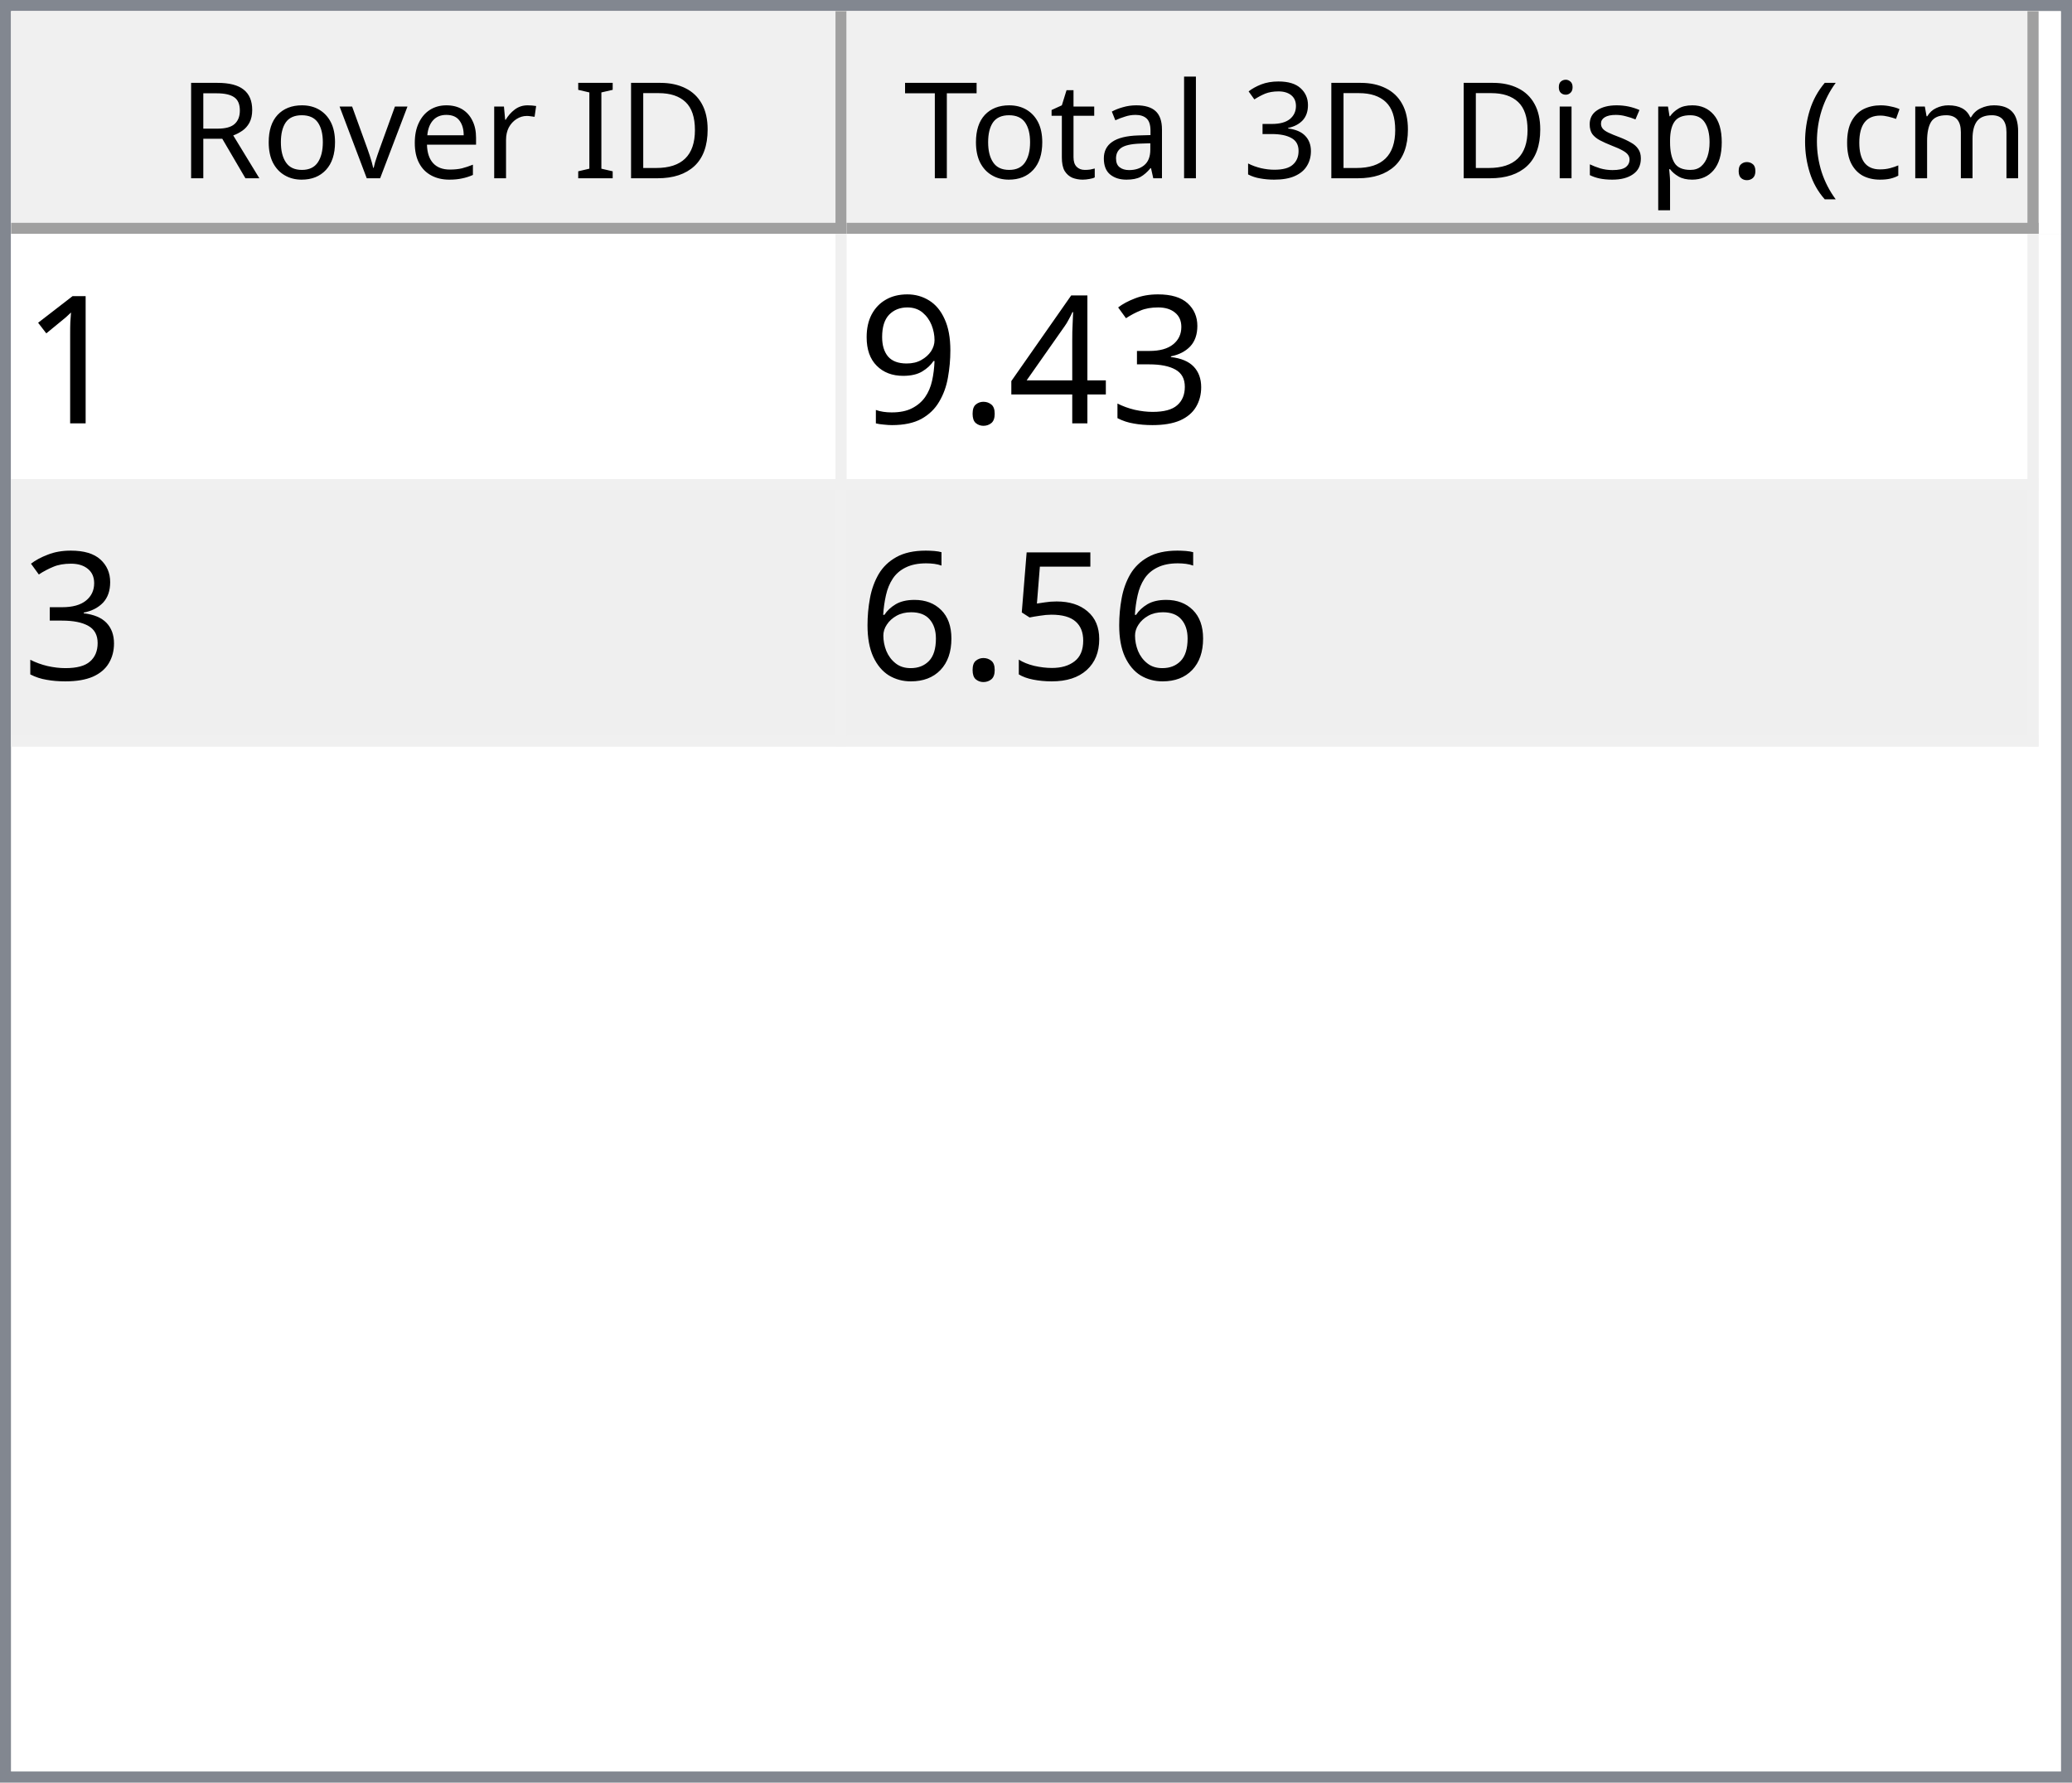
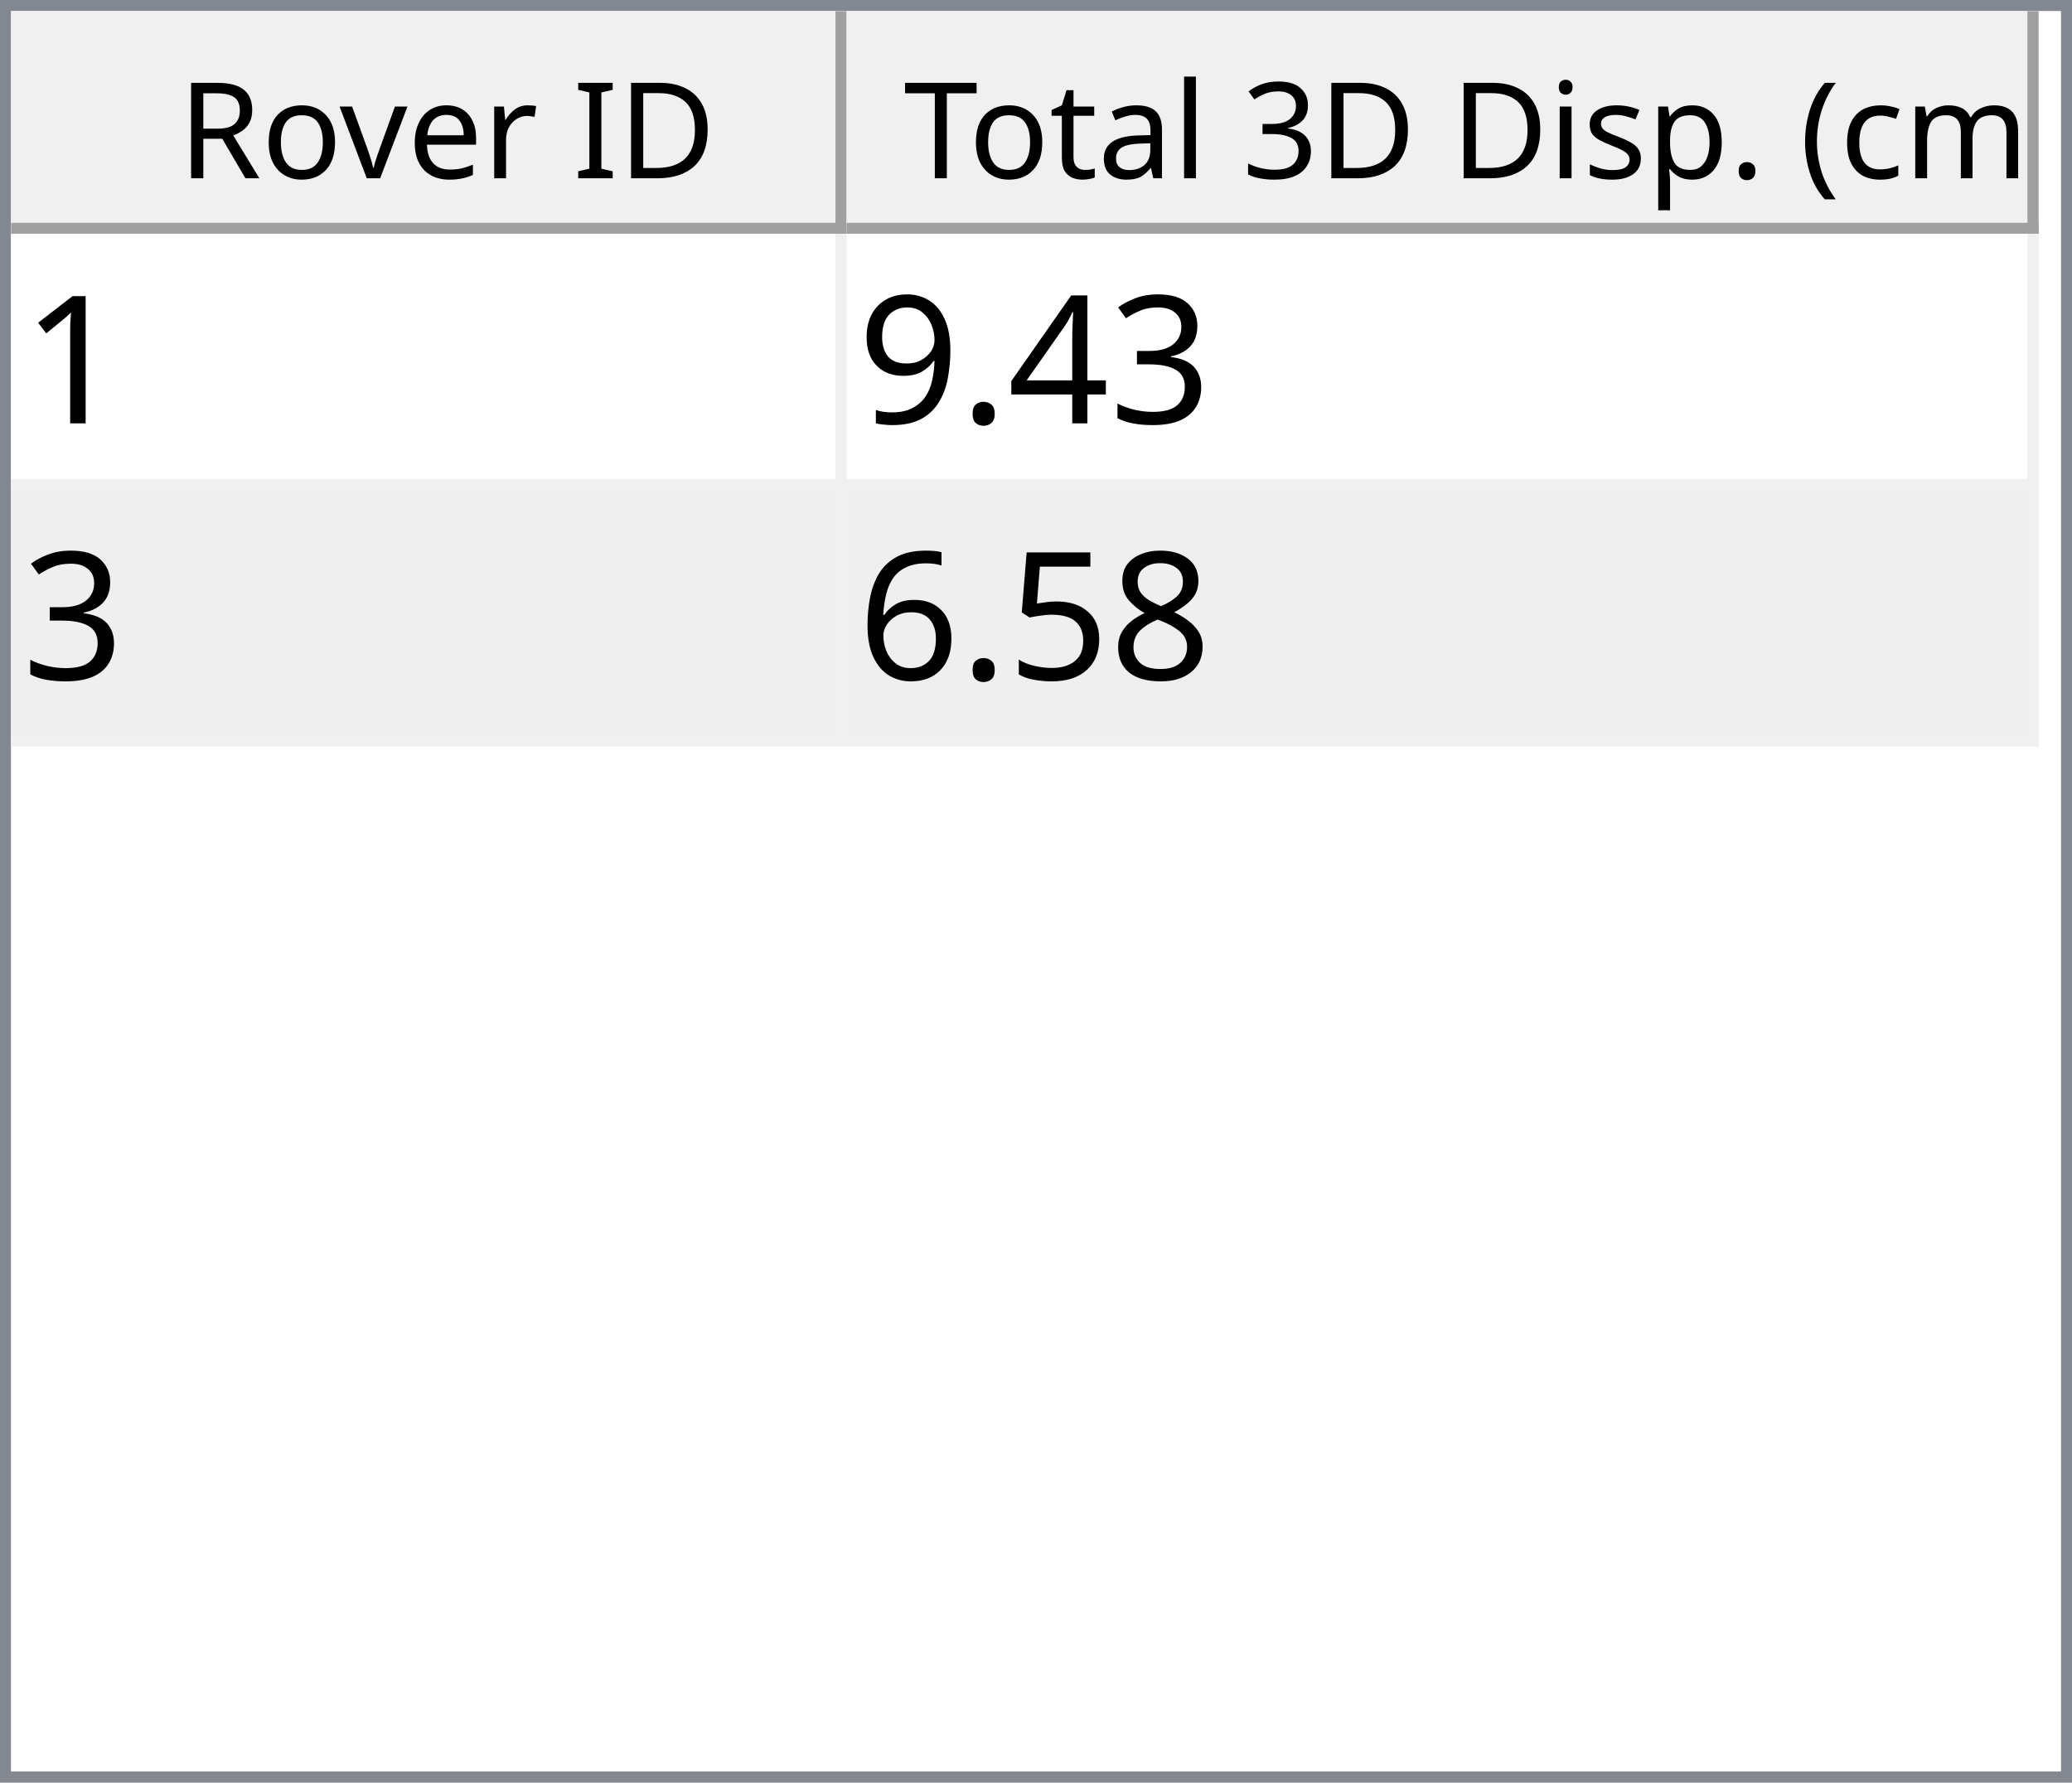
<svg xmlns="http://www.w3.org/2000/svg" style="fill-opacity:1; color-rendering:auto; color-interpolation:auto; text-rendering:auto; stroke:black; stroke-linecap:square; stroke-miterlimit:10; shape-rendering:auto; stroke-opacity:1; fill:black; stroke-dasharray:none; font-weight:normal; stroke-width:1; font-family:'Dialog'; font-style:normal; stroke-linejoin:miter; font-size:12px; stroke-dashoffset:0; image-rendering:auto;" width="186" height="160">
  <defs id="genericDefs" />
  <g>
    <defs id="defs1">
      <clipPath clipPathUnits="userSpaceOnUse" id="clipPath1">
        <path d="M0 0 L186 0 L186 160 L0 160 L0 0 Z" />
      </clipPath>
      <clipPath clipPathUnits="userSpaceOnUse" id="clipPath2">
        <path d="M0 0 L0 160 L186 160 L186 0 Z" />
      </clipPath>
      <clipPath clipPathUnits="userSpaceOnUse" id="clipPath3">
        <path d="M0 0 L0 20 L184 20 L184 0 Z" />
      </clipPath>
      <clipPath clipPathUnits="userSpaceOnUse" id="clipPath4">
        <path d="M0 0 L0 20 L75 20 L75 0 Z" />
      </clipPath>
      <clipPath clipPathUnits="userSpaceOnUse" id="clipPath5">
        <path d="M1 1 L1 19 L74 19 L74 1 Z" />
      </clipPath>
      <clipPath clipPathUnits="userSpaceOnUse" id="clipPath6">
        <path d="M0 0 L0 18 L73 18 L73 0 Z" />
      </clipPath>
      <clipPath clipPathUnits="userSpaceOnUse" id="clipPath7">
        <path d="M-0.5 -0.5 L-0.5 19.5 L74.5 19.5 L74.5 -0.5 Z" />
      </clipPath>
      <clipPath clipPathUnits="userSpaceOnUse" id="clipPath8">
        <path d="M0 0 L0 20 L107 20 L107 0 Z" />
      </clipPath>
      <clipPath clipPathUnits="userSpaceOnUse" id="clipPath9">
        <path d="M1 1 L1 19 L106 19 L106 1 Z" />
      </clipPath>
      <clipPath clipPathUnits="userSpaceOnUse" id="clipPath10">
        <path d="M0 0 L0 18 L105 18 L105 0 Z" />
      </clipPath>
      <clipPath clipPathUnits="userSpaceOnUse" id="clipPath11">
        <path d="M-0.5 -0.5 L-0.5 19.5 L106.5 19.5 L106.5 -0.5 Z" />
      </clipPath>
      <clipPath clipPathUnits="userSpaceOnUse" id="clipPath12">
        <path d="M0 0 L0 138 L184 138 L184 0 Z" />
      </clipPath>
      <clipPath clipPathUnits="userSpaceOnUse" id="clipPath13">
        <path d="M0 0 L0 46 L182 46 L182 0 Z" />
      </clipPath>
      <clipPath clipPathUnits="userSpaceOnUse" id="clipPath14">
        <path d="M-0.5 -0.5 L-0.5 45.5 L181.5 45.5 L181.5 -0.5 Z" />
      </clipPath>
      <clipPath clipPathUnits="userSpaceOnUse" id="clipPath15">
        <path d="M0 0 L0 22 L74 22 L74 0 Z" />
      </clipPath>
      <clipPath clipPathUnits="userSpaceOnUse" id="clipPath16">
        <path d="M0 0 L0 22 L106 22 L106 0 Z" />
      </clipPath>
      <font horiz-adv-x="64.551" id="font1">
        <font-face ascent="107.91" descent="25.098" units-per-em="100" style="font-style:normal; font-family:Segoe UI; font-weight:normal;" />
        <missing-glyph horiz-adv-x="64.551" d="M8.109 0 L8.109 68.266 L56.453 68.266 L56.453 0 L8.109 0 ZM15.328 7.234 L49.219 7.234 L49.219 61.031 L15.328 61.031 L15.328 7.234 Z" />
        <glyph unicode="D" horiz-adv-x="70.117" d="M9.188 0 L9.188 70.016 L28.516 70.016 Q65.531 70.016 65.531 35.891 Q65.531 19.672 55.25 9.836 Q44.969 0 27.734 0 L9.188 0 ZM17.391 62.594 L17.391 7.422 L27.828 7.422 Q41.609 7.422 49.273 14.797 Q56.938 22.172 56.938 35.688 Q56.938 62.594 28.328 62.594 L17.391 62.594 Z" />
        <glyph unicode="I" horiz-adv-x="26.611" d="M17.391 0 L9.188 0 L9.188 70.016 L17.391 70.016 L17.391 0 Z" />
        <glyph unicode=" " horiz-adv-x="27.393" d="" />
        <glyph unicode="r" horiz-adv-x="34.766" d="M34.188 41.891 Q32.078 43.5 28.125 43.5 Q23 43.5 19.555 38.672 Q16.109 33.844 16.109 25.484 L16.109 0 L8.109 0 L8.109 50 L16.109 50 L16.109 39.703 L16.312 39.703 Q18.016 44.969 21.531 47.922 Q25.047 50.875 29.391 50.875 Q32.516 50.875 34.188 50.203 L34.188 41.891 Z" />
        <glyph unicode="e" horiz-adv-x="52.295" d="M48.297 23 L12.984 23 Q13.188 14.656 17.484 10.109 Q21.781 5.562 29.297 5.562 Q37.75 5.562 44.828 11.141 L44.828 3.609 Q38.234 -1.172 27.391 -1.172 Q16.797 -1.172 10.742 5.641 Q4.688 12.453 4.688 24.812 Q4.688 36.469 11.305 43.82 Q17.922 51.172 27.734 51.172 Q37.547 51.172 42.922 44.828 Q48.297 38.484 48.297 27.203 L48.297 23 ZM40.094 29.781 Q40.047 36.719 36.75 40.578 Q33.453 44.438 27.594 44.438 Q21.922 44.438 17.969 40.383 Q14.016 36.328 13.094 29.781 L40.094 29.781 Z" />
        <glyph unicode="v" horiz-adv-x="47.9" d="M47.406 50 L27.484 0 L19.625 0 L0.688 50 L9.469 50 L22.172 13.672 Q23.578 9.672 23.922 6.688 L24.125 6.688 Q24.609 10.453 25.688 13.484 L38.969 50 L47.406 50 Z" />
        <glyph unicode="o" horiz-adv-x="58.594" d="M29 -1.172 Q17.922 -1.172 11.305 5.836 Q4.688 12.844 4.688 24.422 Q4.688 37.016 11.57 44.094 Q18.453 51.172 30.172 51.172 Q41.359 51.172 47.633 44.289 Q53.906 37.406 53.906 25.203 Q53.906 13.234 47.141 6.031 Q40.375 -1.172 29 -1.172 ZM29.594 44.438 Q21.875 44.438 17.383 39.188 Q12.891 33.938 12.891 24.703 Q12.891 15.828 17.43 10.695 Q21.969 5.562 29.594 5.562 Q37.359 5.562 41.531 10.594 Q45.703 15.625 45.703 24.906 Q45.703 34.281 41.531 39.359 Q37.359 44.438 29.594 44.438 Z" />
        <glyph unicode="R" horiz-adv-x="59.814" d="M59.375 0 L49.609 0 L37.891 19.625 Q36.281 22.359 34.766 24.289 Q33.25 26.219 31.664 27.438 Q30.078 28.656 28.25 29.219 Q26.422 29.781 24.125 29.781 L17.391 29.781 L17.391 0 L9.188 0 L9.188 70.016 L30.078 70.016 Q34.672 70.016 38.555 68.867 Q42.438 67.719 45.289 65.375 Q48.141 63.031 49.758 59.547 Q51.375 56.062 51.375 51.375 Q51.375 47.703 50.273 44.656 Q49.172 41.609 47.148 39.211 Q45.125 36.812 42.266 35.133 Q39.406 33.453 35.844 32.516 L35.844 32.328 Q37.594 31.547 38.891 30.547 Q40.188 29.547 41.359 28.18 Q42.531 26.812 43.68 25.078 Q44.828 23.344 46.234 21.047 L59.375 0 ZM17.391 62.594 L17.391 37.203 L28.516 37.203 Q31.594 37.203 34.203 38.133 Q36.812 39.062 38.719 40.797 Q40.625 42.531 41.703 45.047 Q42.781 47.562 42.781 50.688 Q42.781 56.297 39.141 59.445 Q35.5 62.594 28.609 62.594 L17.391 62.594 Z" />
        <glyph unicode=")" horiz-adv-x="30.176" d="M8.297 -15.922 L1.172 -15.922 Q16.406 2.344 16.406 26.812 Q16.406 51.469 1.078 70.016 L8.297 70.016 Q23.531 52.156 23.531 26.703 Q23.531 1.375 8.297 -15.922 Z" />
        <glyph unicode="m" horiz-adv-x="86.133" d="M79.109 0 L71.094 0 L71.094 28.719 Q71.094 37.016 68.531 40.727 Q65.969 44.438 59.906 44.438 Q54.781 44.438 51.195 39.75 Q47.609 35.062 47.609 28.516 L47.609 0 L39.594 0 L39.594 29.688 Q39.594 44.438 28.219 44.438 Q22.953 44.438 19.531 40.016 Q16.109 35.594 16.109 28.516 L16.109 0 L8.109 0 L8.109 50 L16.109 50 L16.109 42.094 L16.312 42.094 Q21.625 51.172 31.844 51.172 Q36.969 51.172 40.773 48.312 Q44.578 45.453 46 40.828 Q51.562 51.172 62.594 51.172 Q79.109 51.172 79.109 30.812 L79.109 0 Z" />
        <glyph unicode="c" horiz-adv-x="46.191" d="M42.188 2.297 Q36.422 -1.172 28.516 -1.172 Q17.828 -1.172 11.258 5.789 Q4.688 12.75 4.688 23.828 Q4.688 36.188 11.766 43.68 Q18.844 51.172 30.672 51.172 Q37.25 51.172 42.281 48.734 L42.281 40.531 Q36.719 44.438 30.375 44.438 Q22.703 44.438 17.797 38.945 Q12.891 33.453 12.891 24.516 Q12.891 15.719 17.508 10.641 Q22.125 5.562 29.891 5.562 Q36.422 5.562 42.188 9.906 L42.188 2.297 Z" />
        <glyph unicode="(" horiz-adv-x="30.176" d="M29.109 -15.922 L21.969 -15.922 Q6.844 1.375 6.844 26.703 Q6.844 52.156 21.969 70.016 L29.203 70.016 Q13.875 51.469 13.875 26.812 Q13.875 2.344 29.109 -15.922 Z" />
        <glyph unicode="." horiz-adv-x="21.68" d="M10.891 -1.078 Q8.641 -1.078 7.055 0.539 Q5.469 2.156 5.469 4.391 Q5.469 6.641 7.055 8.273 Q8.641 9.906 10.891 9.906 Q13.188 9.906 14.797 8.273 Q16.406 6.641 16.406 4.391 Q16.406 2.156 14.797 0.539 Q13.188 -1.078 10.891 -1.078 Z" />
        <glyph unicode="p" horiz-adv-x="58.789" d="M16.312 7.234 L16.109 7.234 L16.109 -23 L8.109 -23 L8.109 50 L16.109 50 L16.109 41.219 L16.312 41.219 Q22.219 51.172 33.594 51.172 Q43.266 51.172 48.688 44.461 Q54.109 37.75 54.109 26.469 Q54.109 13.922 48 6.375 Q41.891 -1.172 31.297 -1.172 Q21.578 -1.172 16.312 7.234 ZM16.109 27.391 L16.109 20.406 Q16.109 14.203 20.141 9.883 Q24.172 5.562 30.375 5.562 Q37.641 5.562 41.773 11.133 Q45.906 16.703 45.906 26.609 Q45.906 34.969 42.047 39.703 Q38.188 44.438 31.594 44.438 Q24.609 44.438 20.359 39.578 Q16.109 34.719 16.109 27.391 Z" />
        <glyph unicode="s" horiz-adv-x="42.432" d="M5.078 1.812 L5.078 10.406 Q11.625 5.562 19.484 5.562 Q30.031 5.562 30.031 12.594 Q30.031 14.594 29.125 15.992 Q28.219 17.391 26.68 18.461 Q25.141 19.531 23.07 20.383 Q21 21.234 18.609 22.172 Q15.281 23.484 12.766 24.828 Q10.25 26.172 8.57 27.859 Q6.891 29.547 6.031 31.695 Q5.172 33.844 5.172 36.719 Q5.172 40.234 6.789 42.945 Q8.406 45.656 11.086 47.484 Q13.766 49.312 17.211 50.242 Q20.656 51.172 24.312 51.172 Q30.812 51.172 35.938 48.922 L35.938 40.828 Q30.422 44.438 23.25 44.438 Q21 44.438 19.195 43.922 Q17.391 43.406 16.094 42.477 Q14.797 41.547 14.086 40.258 Q13.375 38.969 13.375 37.406 Q13.375 35.453 14.086 34.133 Q14.797 32.812 16.164 31.789 Q17.531 30.766 19.484 29.938 Q21.438 29.109 23.922 28.125 Q27.25 26.859 29.883 25.516 Q32.516 24.172 34.375 22.484 Q36.234 20.797 37.234 18.602 Q38.234 16.406 38.234 13.375 Q38.234 9.672 36.602 6.938 Q34.969 4.203 32.234 2.398 Q29.5 0.594 25.93 -0.289 Q22.359 -1.172 18.453 -1.172 Q10.75 -1.172 5.078 1.812 Z" />
        <glyph unicode="i" horiz-adv-x="24.219" d="M12.203 62.703 Q10.062 62.703 8.547 64.164 Q7.031 65.625 7.031 67.875 Q7.031 70.125 8.547 71.609 Q10.062 73.094 12.203 73.094 Q14.406 73.094 15.945 71.609 Q17.484 70.125 17.484 67.875 Q17.484 65.719 15.945 64.211 Q14.406 62.703 12.203 62.703 ZM16.109 0 L8.109 0 L8.109 50 L16.109 50 L16.109 0 Z" />
        <glyph unicode="3" horiz-adv-x="53.906" d="M46.531 19.828 Q46.531 15.094 44.75 11.211 Q42.969 7.328 39.719 4.57 Q36.469 1.812 31.93 0.297 Q27.391 -1.219 21.922 -1.219 Q11.922 -1.219 6 2.594 L6 11.188 Q13.094 5.609 22.219 5.609 Q25.875 5.609 28.828 6.539 Q31.781 7.469 33.906 9.227 Q36.031 10.984 37.18 13.477 Q38.328 15.969 38.328 19.094 Q38.328 32.812 18.797 32.812 L12.984 32.812 L12.984 39.594 L18.5 39.594 Q35.797 39.594 35.797 52.484 Q35.797 64.406 22.609 64.406 Q15.188 64.406 8.688 59.422 L8.688 67.188 Q15.375 71.188 24.609 71.188 Q29 71.188 32.57 69.969 Q36.141 68.75 38.68 66.555 Q41.219 64.359 42.609 61.281 Q44 58.203 44 54.5 Q44 40.672 30.031 36.719 L30.031 36.531 Q33.594 36.141 36.625 34.797 Q39.656 33.453 41.852 31.305 Q44.047 29.156 45.289 26.25 Q46.531 23.344 46.531 19.828 Z" />
        <glyph unicode="l" horiz-adv-x="24.219" d="M16.109 0 L8.109 0 L8.109 74.031 L16.109 74.031 L16.109 0 Z" />
        <glyph unicode="a" horiz-adv-x="50.879" d="M43.891 0 L35.891 0 L35.891 7.812 L35.688 7.812 Q30.469 -1.172 20.312 -1.172 Q12.844 -1.172 8.617 2.781 Q4.391 6.734 4.391 13.281 Q4.391 27.297 20.906 29.594 L35.891 31.688 Q35.891 44.438 25.594 44.438 Q16.547 44.438 9.281 38.281 L9.281 46.484 Q16.656 51.172 26.266 51.172 Q43.891 51.172 43.891 32.516 L43.891 0 ZM35.891 25.297 L23.828 23.641 Q18.266 22.859 15.43 20.875 Q12.594 18.891 12.594 13.875 Q12.594 10.203 15.211 7.883 Q17.828 5.562 22.172 5.562 Q28.125 5.562 32.008 9.742 Q35.891 13.922 35.891 20.312 L35.891 25.297 Z" />
        <glyph unicode="t" horiz-adv-x="33.887" d="M31.297 0.484 Q28.469 -1.078 23.828 -1.078 Q10.688 -1.078 10.688 13.578 L10.688 43.172 L2.094 43.172 L2.094 50 L10.688 50 L10.688 62.203 L18.703 64.797 L18.703 50 L31.297 50 L31.297 43.172 L18.703 43.172 L18.703 14.984 Q18.703 9.969 20.414 7.82 Q22.125 5.672 26.078 5.672 Q29.109 5.672 31.297 7.328 L31.297 0.484 Z" />
        <glyph unicode="T" horiz-adv-x="52.393" d="M50.594 62.594 L30.375 62.594 L30.375 0 L22.172 0 L22.172 62.594 L2 62.594 L2 70.016 L50.594 70.016 L50.594 62.594 Z" />
      </font>
      <font horiz-adv-x="75.0" id="font2">
        <font-face ascent="100.537" descent="21.973" units-per-em="100" style="font-style:normal; font-family:sans-serif; font-weight:normal;" />
        <missing-glyph horiz-adv-x="75.0" d="M12.5 0 L12.5 62.5 L62.5 62.5 L62.5 0 L12.5 0 ZM14.062 1.562 L60.938 1.562 L60.938 60.938 L14.062 60.938 L14.062 1.562 Z" />
        <glyph unicode="1" horiz-adv-x="55.615" d="M37.25 0 L28.469 0 L28.469 56 Q25.297 52.984 20.141 49.953 Q14.984 46.922 10.891 45.406 L10.891 53.906 Q18.266 57.375 23.781 62.305 Q29.297 67.234 31.594 71.875 L37.25 71.875 L37.25 0 Z" />
        <glyph unicode="3" horiz-adv-x="55.615" d="M4.203 18.891 L12.984 20.062 Q14.5 12.594 18.141 9.297 Q21.781 6 27 6 Q33.203 6 37.477 10.297 Q41.75 14.594 41.75 20.953 Q41.75 27 37.797 30.93 Q33.844 34.859 27.734 34.859 Q25.25 34.859 21.531 33.891 L22.516 41.609 Q23.391 41.5 23.922 41.5 Q29.547 41.5 34.039 44.43 Q38.531 47.359 38.531 53.469 Q38.531 58.297 35.258 61.477 Q31.984 64.656 26.812 64.656 Q21.688 64.656 18.266 61.43 Q14.844 58.203 13.875 51.766 L5.078 53.328 Q6.688 62.156 12.398 67.016 Q18.109 71.875 26.609 71.875 Q32.469 71.875 37.398 69.359 Q42.328 66.844 44.945 62.5 Q47.562 58.156 47.562 53.266 Q47.562 48.641 45.07 44.828 Q42.578 41.016 37.703 38.766 Q44.047 37.312 47.562 32.695 Q51.078 28.078 51.078 21.141 Q51.078 11.766 44.242 5.25 Q37.406 -1.266 26.953 -1.266 Q17.531 -1.266 11.305 4.352 Q5.078 9.969 4.203 18.891 Z" />
        <glyph unicode="4" horiz-adv-x="55.615" d="M32.328 0 L32.328 17.141 L1.266 17.141 L1.266 25.203 L33.938 71.578 L41.109 71.578 L41.109 25.203 L50.781 25.203 L50.781 17.141 L41.109 17.141 L41.109 0 L32.328 0 ZM32.328 25.203 L32.328 57.469 L9.906 25.203 L32.328 25.203 Z" />
        <glyph unicode="." horiz-adv-x="27.783" d="M9.078 0 L9.078 10.016 L19.094 10.016 L19.094 0 L9.078 0 Z" />
        <glyph unicode="9" horiz-adv-x="55.615" d="M5.469 16.547 L13.922 17.328 Q14.984 11.375 18.016 8.688 Q21.047 6 25.781 6 Q29.828 6 32.883 7.859 Q35.938 9.719 37.891 12.82 Q39.844 15.922 41.164 21.195 Q42.484 26.469 42.484 31.938 Q42.484 32.516 42.438 33.688 Q39.797 29.5 35.234 26.883 Q30.672 24.266 25.344 24.266 Q16.453 24.266 10.305 30.711 Q4.156 37.156 4.156 47.703 Q4.156 58.594 10.578 65.234 Q17 71.875 26.656 71.875 Q33.641 71.875 39.43 68.117 Q45.219 64.359 48.219 57.398 Q51.219 50.438 51.219 37.25 Q51.219 23.531 48.242 15.406 Q45.266 7.281 39.383 3.031 Q33.5 -1.219 25.594 -1.219 Q17.188 -1.219 11.867 3.445 Q6.547 8.109 5.469 16.547 ZM41.453 48.141 Q41.453 55.719 37.43 60.156 Q33.406 64.594 27.734 64.594 Q21.875 64.594 17.531 59.812 Q13.188 55.031 13.188 47.406 Q13.188 40.578 17.312 36.305 Q21.438 32.031 27.484 32.031 Q33.594 32.031 37.523 36.305 Q41.453 40.578 41.453 48.141 Z" />
+         <glyph unicode="8" horiz-adv-x="55.615" d="M17.672 38.812 Q12.203 40.828 9.57 44.539 Q6.938 48.25 6.938 53.422 Q6.938 61.234 12.555 66.555 Q18.172 71.875 27.484 71.875 Q36.859 71.875 42.578 66.43 Q48.297 60.984 48.297 53.172 Q48.297 48.188 45.68 44.508 Q43.062 40.828 37.75 38.812 Q44.344 36.672 47.781 31.883 Q51.219 27.094 51.219 20.453 Q51.219 11.281 44.727 5.031 Q38.234 -1.219 27.641 -1.219 Q17.047 -1.219 10.547 5.055 Q4.047 11.328 4.047 20.703 Q4.047 27.688 7.594 32.398 Q11.141 37.109 17.672 38.812 ZM15.922 53.719 Q15.922 48.641 19.195 45.414 Q22.469 42.188 27.688 42.188 Q32.766 42.188 36.016 45.383 Q39.266 48.578 39.266 53.219 Q39.266 58.062 35.914 61.359 Q32.562 64.656 27.594 64.656 Q22.562 64.656 19.242 61.43 Q15.922 58.203 15.922 53.719 ZM13.094 20.656 Q13.094 16.891 14.875 13.375 Q16.656 9.859 20.172 7.93 Q23.688 6 27.734 6 Q34.031 6 38.133 10.055 Q42.234 14.109 42.234 20.359 Q42.234 26.703 38.016 30.859 Q33.797 35.016 27.438 35.016 Q21.234 35.016 17.164 30.914 Q13.094 26.812 13.094 20.656 Z" />
        <glyph unicode="5" horiz-adv-x="55.615" d="M4.156 18.75 L13.375 19.531 Q14.406 12.797 18.141 9.398 Q21.875 6 27.156 6 Q33.5 6 37.891 10.789 Q42.281 15.578 42.281 23.484 Q42.281 31 38.062 35.352 Q33.844 39.703 27 39.703 Q22.75 39.703 19.336 37.773 Q15.922 35.844 13.969 32.766 L5.719 33.844 L12.641 70.609 L48.25 70.609 L48.25 62.203 L19.672 62.203 L15.828 42.969 Q22.266 47.469 29.344 47.469 Q38.719 47.469 45.164 40.969 Q51.609 34.469 51.609 24.266 Q51.609 14.547 45.953 7.469 Q39.062 -1.219 27.156 -1.219 Q17.391 -1.219 11.211 4.25 Q5.031 9.719 4.156 18.75 Z" />
        <glyph unicode="6" horiz-adv-x="55.615" d="M49.75 54.047 L41.016 53.375 Q39.844 58.547 37.703 60.891 Q34.125 64.656 28.906 64.656 Q24.703 64.656 21.531 62.312 Q17.391 59.281 14.992 53.469 Q12.594 47.656 12.5 36.922 Q15.672 41.75 20.266 44.094 Q24.859 46.438 29.891 46.438 Q38.672 46.438 44.852 39.969 Q51.031 33.5 51.031 23.25 Q51.031 16.5 48.125 10.719 Q45.219 4.938 40.141 1.859 Q35.062 -1.219 28.609 -1.219 Q17.625 -1.219 10.695 6.859 Q3.766 14.938 3.766 33.5 Q3.766 54.25 11.422 63.672 Q18.109 71.875 29.438 71.875 Q37.891 71.875 43.289 67.141 Q48.688 62.406 49.75 54.047 ZM13.875 23.188 Q13.875 18.656 15.797 14.508 Q17.719 10.359 21.188 8.18 Q24.656 6 28.469 6 Q34.031 6 38.039 10.492 Q42.047 14.984 42.047 22.703 Q42.047 30.125 38.086 34.398 Q34.125 38.672 28.125 38.672 Q22.172 38.672 18.023 34.398 Q13.875 30.125 13.875 23.188 Z" />
      </font>
    </defs>
    <g style="fill:white; stroke:white;">
      <rect x="0" y="0" width="186" style="clip-path:url(#clipPath1); stroke:none;" height="160" />
    </g>
    <g style="fill:white; text-rendering:optimizeSpeed; color-rendering:optimizeSpeed; image-rendering:optimizeSpeed; shape-rendering:crispEdges; stroke:white; color-interpolation:sRGB;">
      <rect x="0" width="186" height="160" y="0" style="stroke:none;" />
      <path style="stroke:none;" d="M0 160 L186 160 L186 0 L0 0 Z" />
    </g>
    <g style="fill:rgb(240,240,240); font-family:'Segoe UI'; stroke:rgb(240,240,240);">
      <rect x="0" y="0" width="186" style="clip-path:url(#clipPath2); stroke:none;" height="160" />
    </g>
    <g style="fill:rgb(130,135,144); font-family:'Segoe UI'; stroke:rgb(130,135,144);">
      <path d="M0 0 L186 0 L186 160 L0 160 L0 0 ZM1 1 L185 1 L185 159 L1 159 L1 1 Z" style="fill-rule:evenodd; clip-path:url(#clipPath2); stroke:none;" />
    </g>
    <g style="fill:white; font-family:'Segoe UI'; stroke:white;" transform="translate(1,1)">
      <rect x="0" y="0" width="184" style="clip-path:url(#clipPath3); stroke:none;" height="20" />
    </g>
    <g style="fill:rgb(240,240,240); font-family:'Segoe UI'; stroke:rgb(240,240,240);" transform="translate(1,1)">
      <rect x="0" y="0" width="75" style="clip-path:url(#clipPath4); stroke:none;" height="20" />
    </g>
    <g style="font-family:'Segoe UI';" transform="translate(2,2)">
      <text x="14" xml:space="preserve" y="14" style="clip-path:url(#clipPath6); stroke:none;">Rover ID</text>
    </g>
    <g style="fill:rgb(160,160,160); font-family:'Segoe UI'; stroke:rgb(160,160,160); stroke-linejoin:bevel;" transform="translate(1.5,1.5)">
      <line x1="74" x2="74" y1="0" style="fill:none; clip-path:url(#clipPath7);" y2="19" />
    </g>
    <g style="fill:rgb(160,160,160); font-family:'Segoe UI'; stroke:rgb(160,160,160); stroke-linejoin:bevel;" transform="matrix(1,0,0,1,1,1) translate(0.5,0.5)">
      <line x1="0" x2="74" y1="19" style="fill:none; clip-path:url(#clipPath7);" y2="19" />
    </g>
    <g style="fill:rgb(240,240,240); font-family:'Segoe UI'; stroke:rgb(240,240,240);" transform="translate(76,1)">
      <rect x="0" y="0" width="107" style="clip-path:url(#clipPath8); stroke:none;" height="20" />
    </g>
    <g style="font-family:'Segoe UI';" transform="translate(77,2)">
      <text x="1" xml:space="preserve" y="14" style="clip-path:url(#clipPath10); stroke:none;"> Total 3D Disp. (cm)</text>
    </g>
    <g style="fill:rgb(160,160,160); font-family:'Segoe UI'; stroke:rgb(160,160,160); stroke-linejoin:bevel;" transform="translate(76.5,1.5)">
      <line x1="106" x2="106" y1="0" style="fill:none; clip-path:url(#clipPath11);" y2="19" />
    </g>
    <g style="fill:rgb(160,160,160); font-family:'Segoe UI'; stroke:rgb(160,160,160); stroke-linejoin:bevel;" transform="matrix(1,0,0,1,76,1) translate(0.5,0.5)">
      <line x1="0" x2="106" y1="19" style="fill:none; clip-path:url(#clipPath11);" y2="19" />
    </g>
    <g style="fill:white; font-family:'Segoe UI'; stroke:white;" transform="translate(1,21)">
      <rect x="0" y="0" width="184" style="clip-path:url(#clipPath12); stroke:none;" height="138" />
    </g>
    <g style="fill:rgb(240,240,240); font-size:16px; font-family:sans-serif; stroke:rgb(240,240,240);" transform="translate(1,21)">
      <rect x="0" y="0" width="182" style="clip-path:url(#clipPath13); stroke:none;" height="46" />
      <line transform="translate(0.5,0.5)" x1="0" x2="181" y1="22" style="clip-path:url(#clipPath14); fill:none; stroke-linejoin:bevel;" y2="22" />
    </g>
    <g transform="matrix(1,0,0,1,1,21) translate(0.5,0.5)" style="fill:rgb(240,240,240); font-size:16px; font-family:sans-serif; stroke:rgb(240,240,240); stroke-linejoin:bevel;">
      <line x1="0" x2="181" y1="45" style="fill:none; clip-path:url(#clipPath14);" y2="45" />
    </g>
    <g transform="matrix(1,0,0,1,1,21) translate(0.5,0.5)" style="fill:rgb(240,240,240); font-size:16px; font-family:sans-serif; stroke:rgb(240,240,240); stroke-linejoin:bevel;">
      <line x1="74" x2="74" y1="0" style="fill:none; clip-path:url(#clipPath14);" y2="45" />
    </g>
    <g transform="matrix(1,0,0,1,1,21) translate(0.5,0.5)" style="fill:rgb(240,240,240); font-size:16px; font-family:sans-serif; stroke:rgb(240,240,240); stroke-linejoin:bevel;">
      <line x1="181" x2="181" y1="0" style="fill:none; clip-path:url(#clipPath14);" y2="45" />
    </g>
    <g style="fill:white; font-size:16px; font-family:sans-serif; stroke:white;" transform="matrix(1,0,0,1,1,21)">
      <rect x="0" y="0" width="74" style="clip-path:url(#clipPath15); stroke:none;" height="22" />
      <text x="1" y="17" style="fill:black; clip-path:url(#clipPath15); stroke:none;" xml:space="preserve">1</text>
    </g>
    <g style="fill:white; font-size:16px; font-family:sans-serif; stroke:white;" transform="matrix(1,0,0,1,1,21) translate(75,0)">
      <rect x="0" y="0" width="106" style="clip-path:url(#clipPath16); stroke:none;" height="22" />
      <text x="1" y="17" style="fill:black; clip-path:url(#clipPath16); stroke:none;" xml:space="preserve">9.43</text>
    </g>
    <g style="fill:rgb(239,239,239); font-size:16px; font-family:sans-serif; stroke:rgb(239,239,239);" transform="matrix(1,0,0,1,1,21) translate(0,23)">
      <rect x="0" y="0" width="74" style="clip-path:url(#clipPath15); stroke:none;" height="22" />
      <text x="1" y="17" style="fill:black; clip-path:url(#clipPath15); stroke:none;" xml:space="preserve">3</text>
    </g>
    <g style="fill:rgb(239,239,239); font-size:16px; font-family:sans-serif; stroke:rgb(239,239,239);" transform="matrix(1,0,0,1,1,21) translate(75,23)">
      <rect x="0" y="0" width="106" style="clip-path:url(#clipPath16); stroke:none;" height="22" />
-       <text x="1" y="17" style="fill:black; clip-path:url(#clipPath16); stroke:none;" xml:space="preserve">6.56</text>
+       <text x="1" y="17" style="fill:black; clip-path:url(#clipPath16); stroke:none;" xml:space="preserve">6.58</text>
    </g>
  </g>
</svg>
